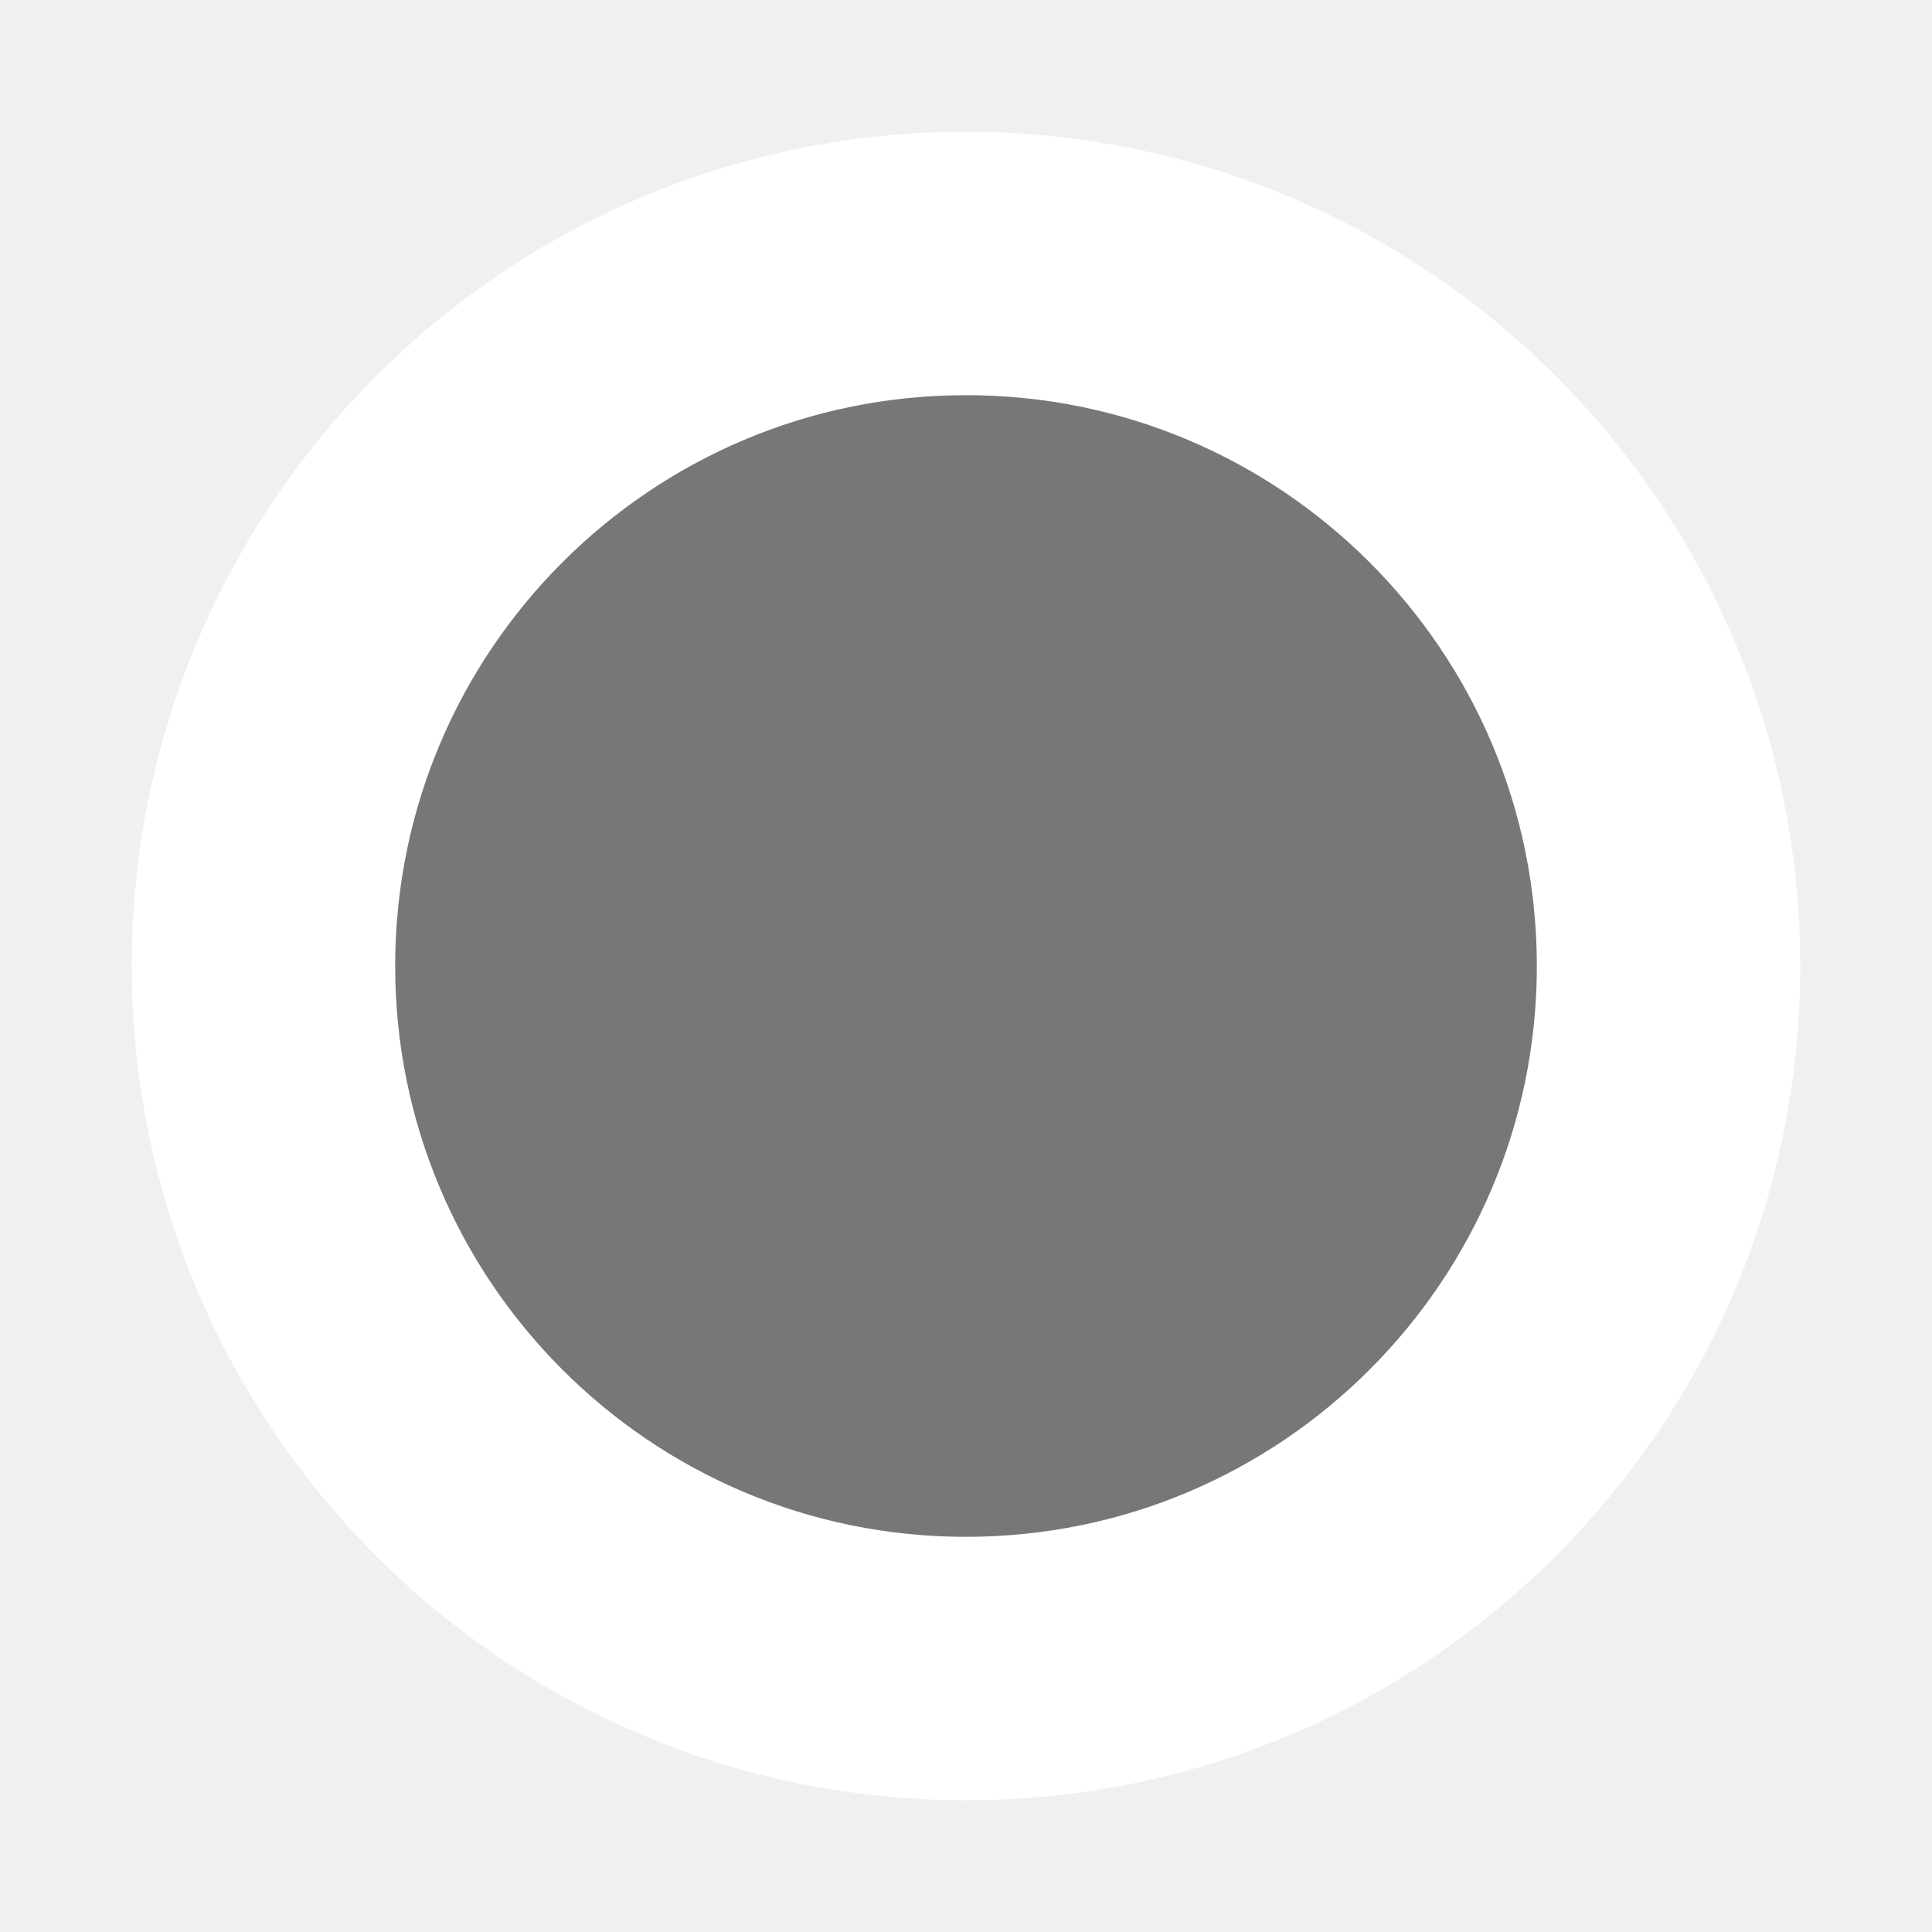
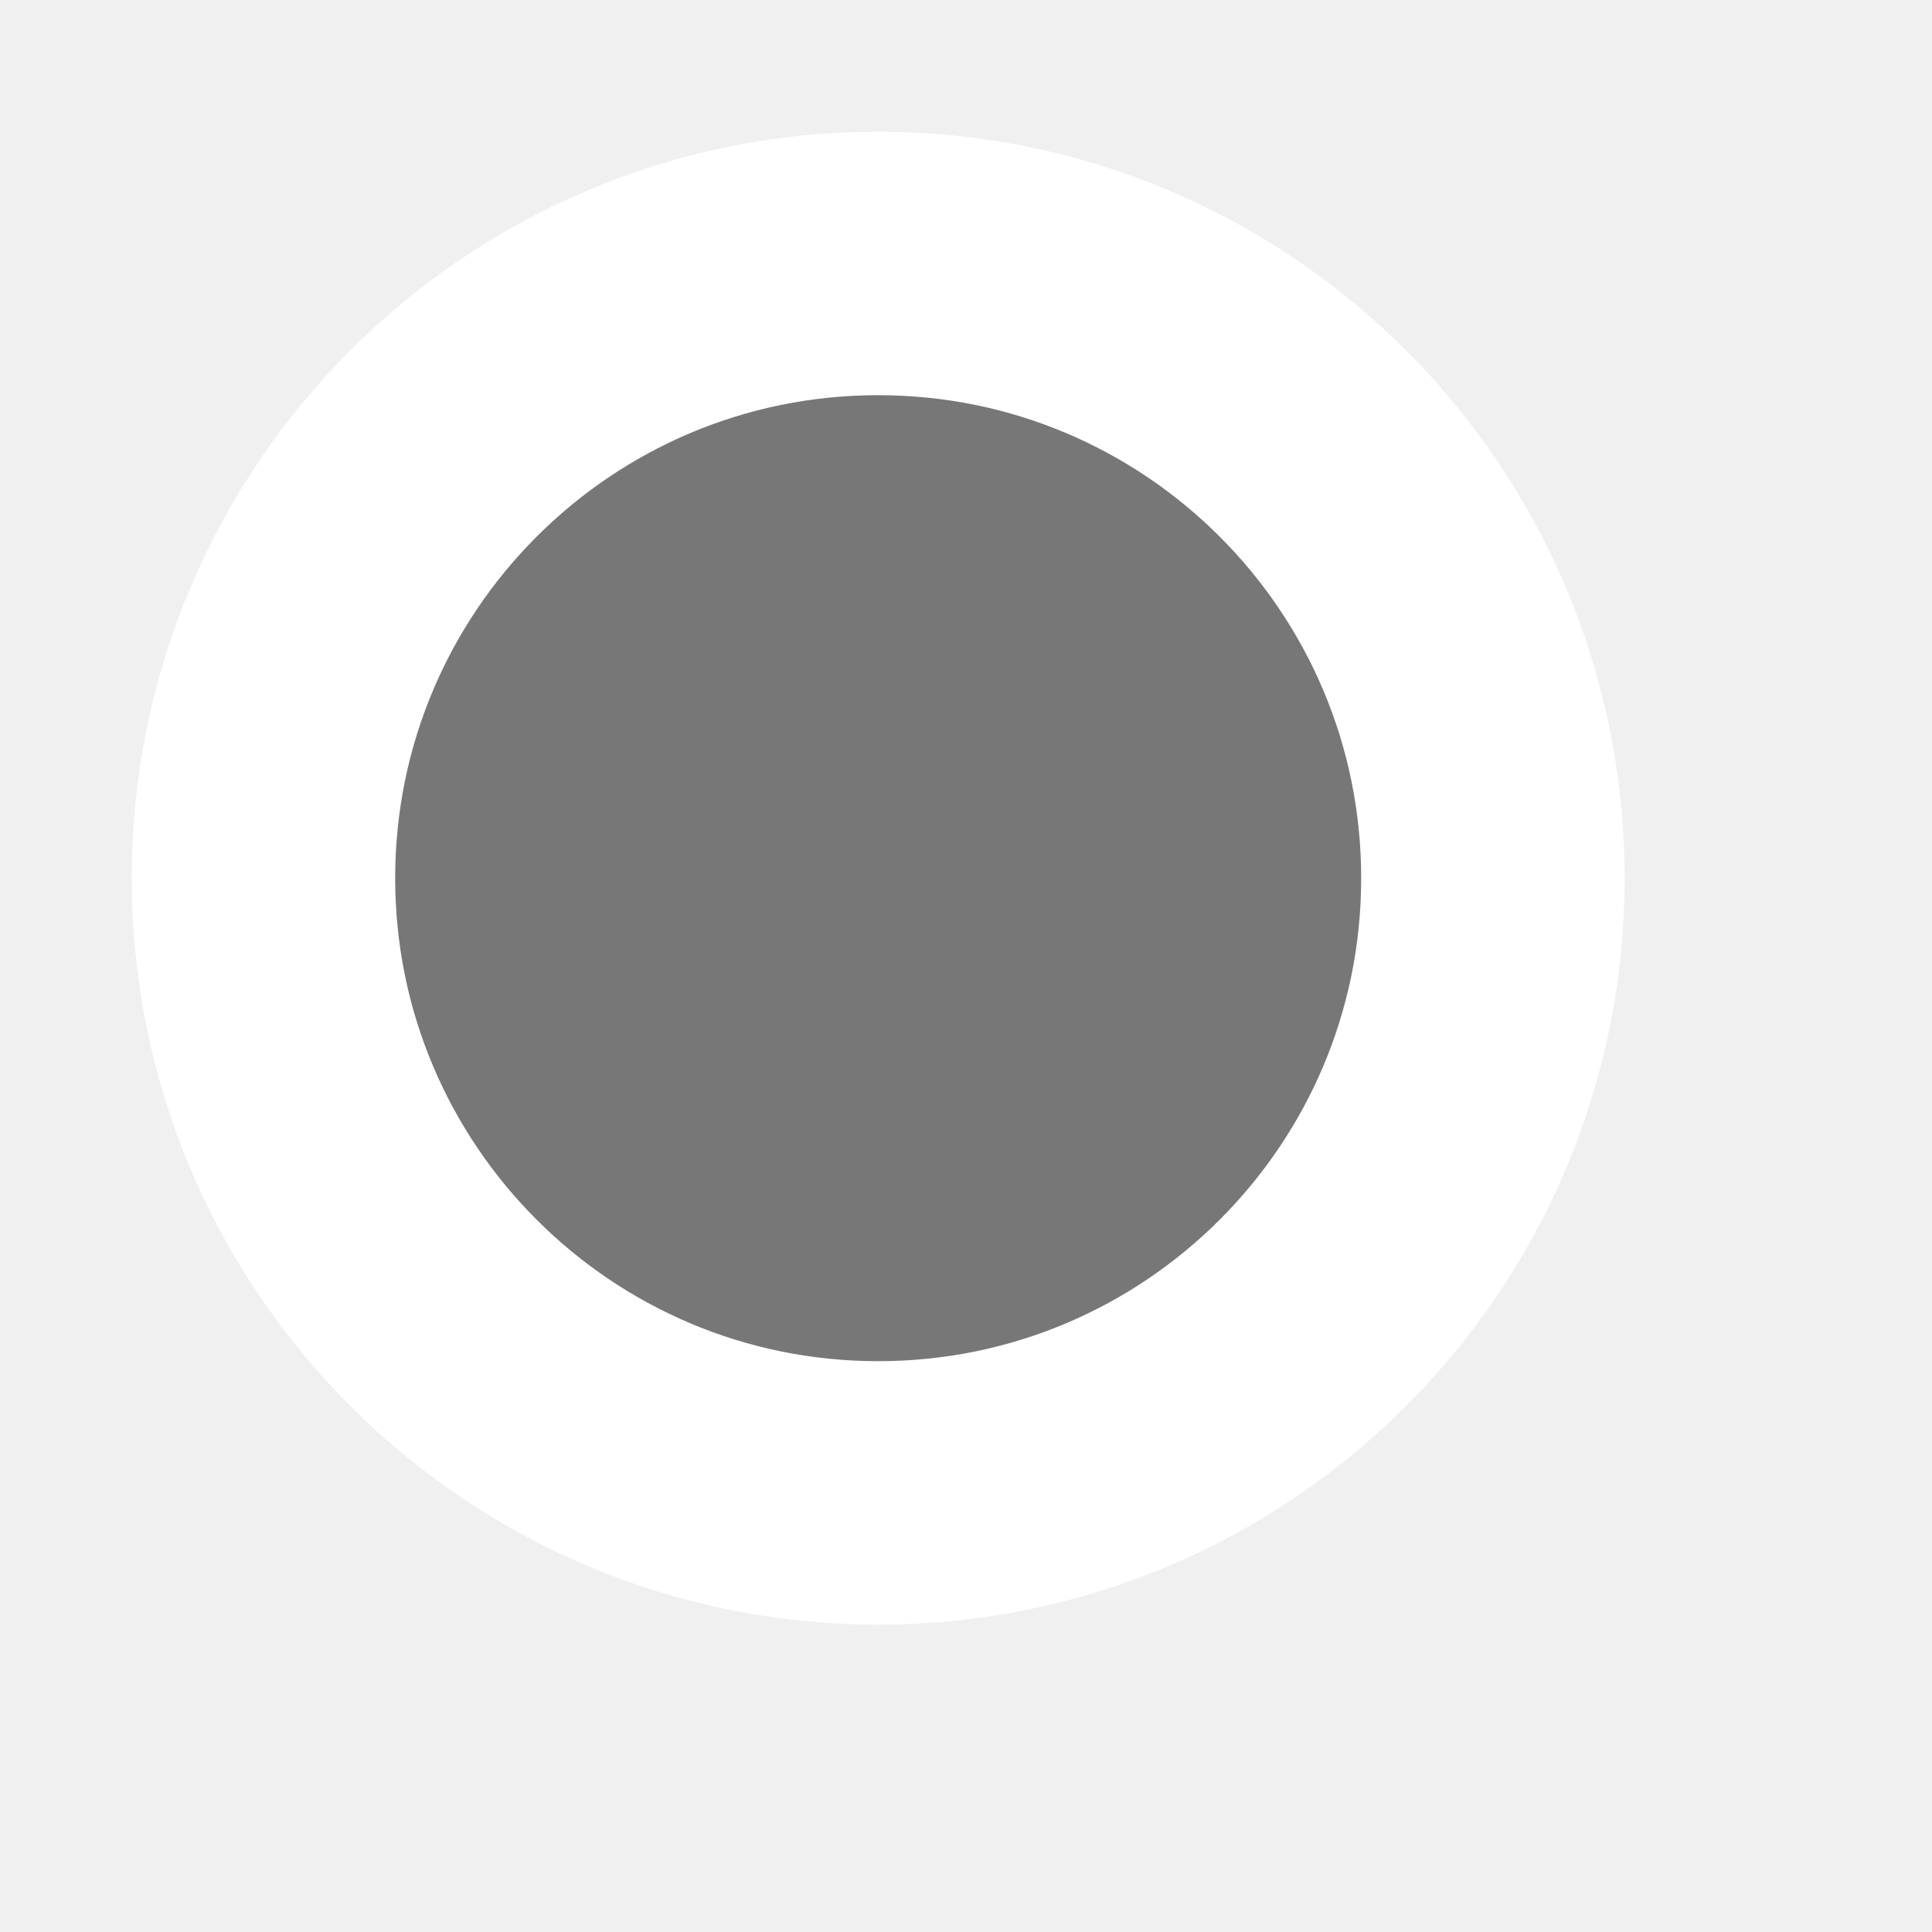
<svg xmlns="http://www.w3.org/2000/svg" width="22" height="22">
-   <circle fill="#777" stroke="white" r="8" stroke-width="3" cy="11" cx="11" />
+   <circle fill="#777" stroke="white" r="7" stroke-width="3" cy="10" cx="10" />
</svg>
